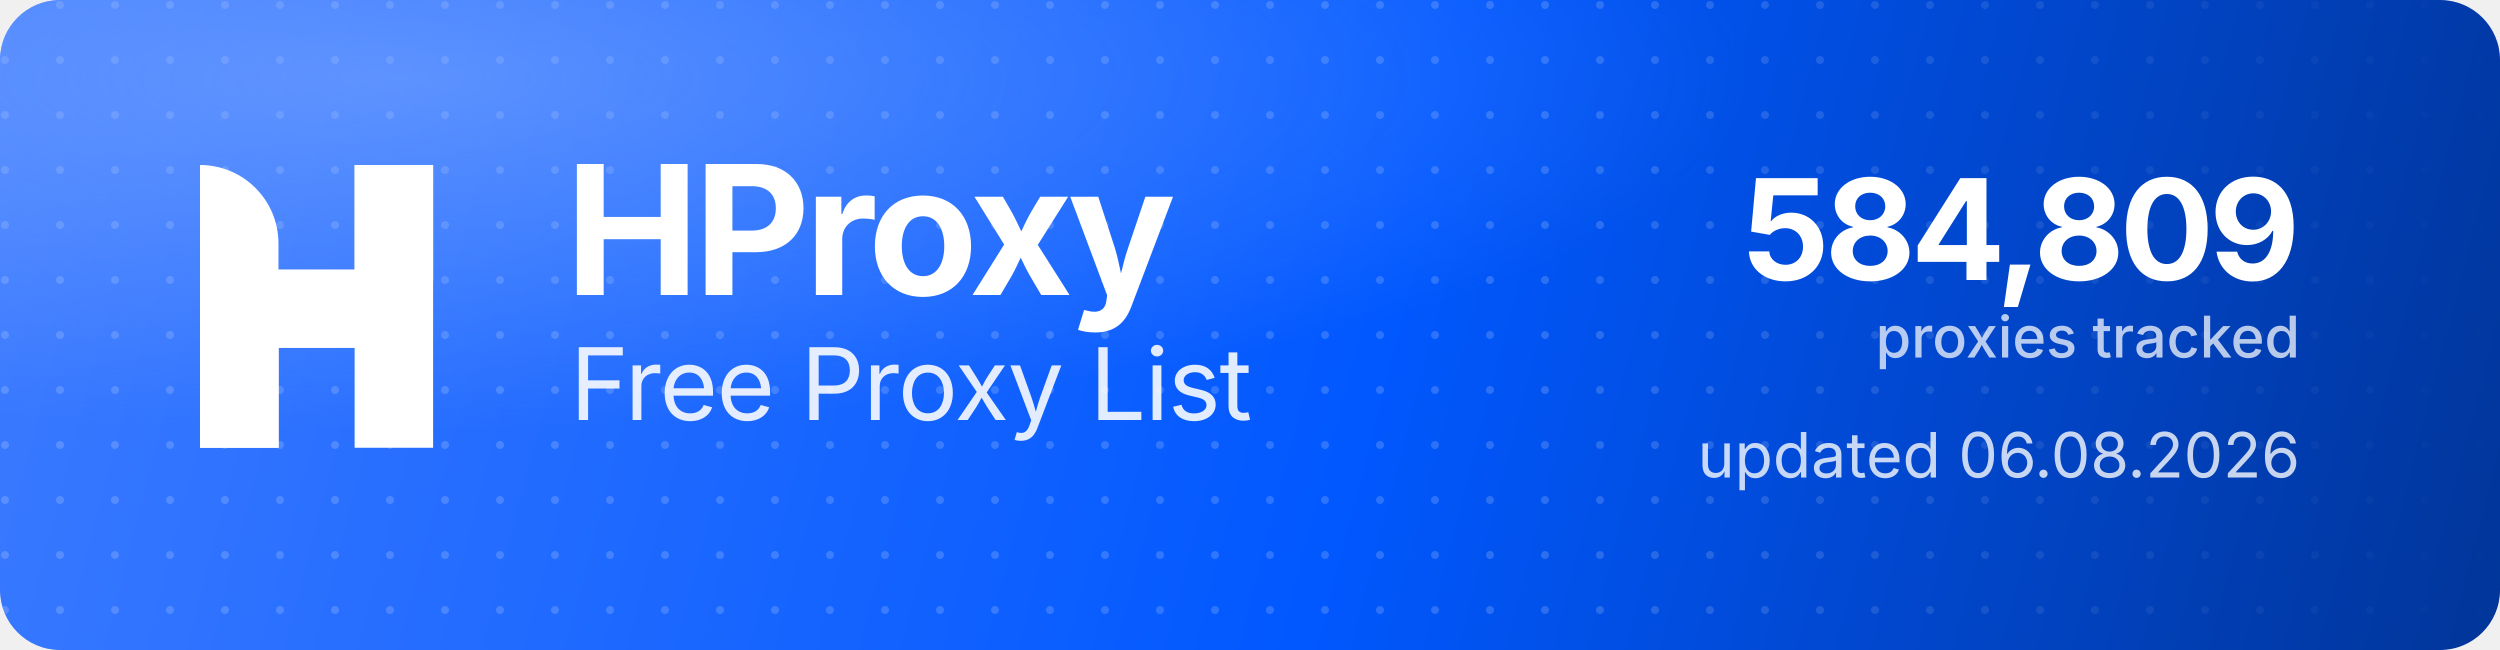
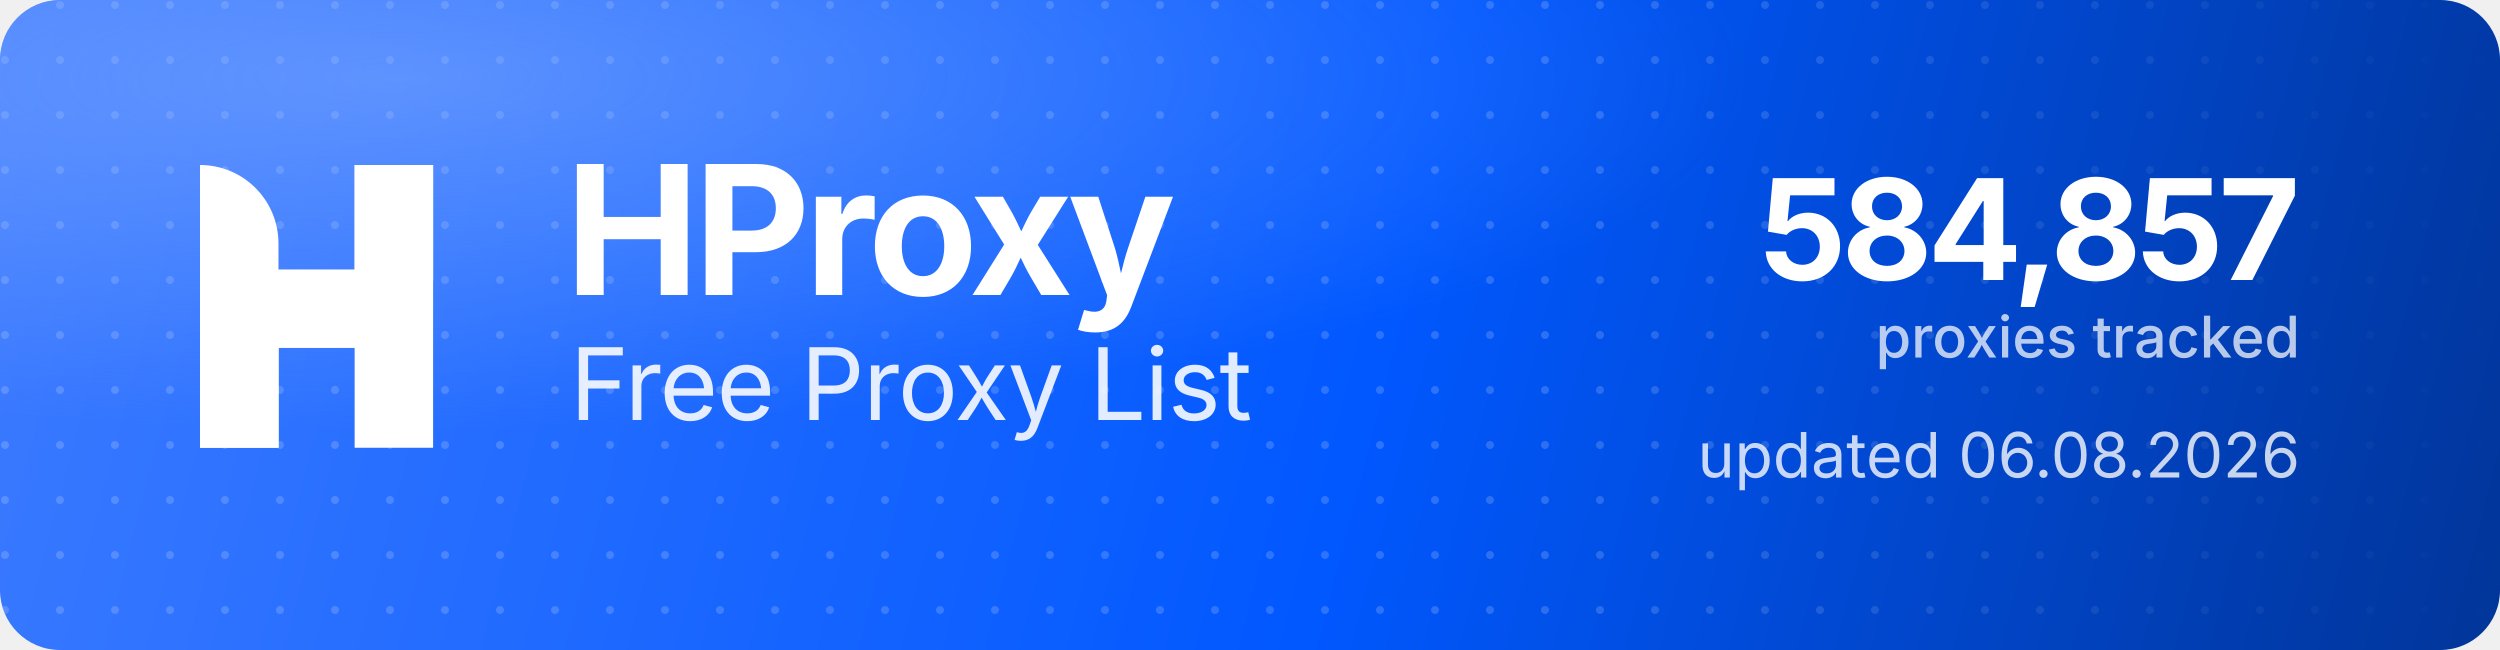
<svg xmlns="http://www.w3.org/2000/svg" width="1000" height="260" viewBox="0 0 1000 260" role="img" aria-label="HProxy Free Proxy List">
  <defs>
    <linearGradient id="hp-bg" x1="0" y1="0" x2="1000" y2="260" gradientUnits="userSpaceOnUse">
      <stop offset="0" stop-color="#3D7BFF" />
      <stop offset="0.55" stop-color="#0158FF" />
      <stop offset="1" stop-color="#013599" />
    </linearGradient>
    <radialGradient id="hp-glow" cx="0.16" cy="0.12" r="0.9">
      <stop offset="0" stop-color="#8FB4FF" stop-opacity="0.5" />
      <stop offset="0.6" stop-color="#8FB4FF" stop-opacity="0" />
    </radialGradient>
    <pattern id="hp-dots" width="22" height="22" patternUnits="userSpaceOnUse">
      <circle cx="2" cy="2" r="1.6" fill="#FFFFFF" fill-opacity="0.17" />
    </pattern>
    <linearGradient id="hp-dot-fade" x1="0" y1="0" x2="1000" y2="0" gradientUnits="userSpaceOnUse">
      <stop offset="0" stop-color="#FFFFFF" stop-opacity="1" />
      <stop offset="0.62" stop-color="#FFFFFF" stop-opacity="1" />
      <stop offset="1" stop-color="#FFFFFF" stop-opacity="0" />
    </linearGradient>
    <mask id="hp-dot-mask">
      <rect width="1000" height="260" fill="url(#hp-dot-fade)" />
    </mask>
  </defs>
  <rect width="1000" height="260" rx="24" fill="url(#hp-bg)" />
  <rect width="1000" height="260" rx="24" fill="url(#hp-dots)" mask="url(#hp-dot-mask)" />
  <rect width="1000" height="260" rx="24" fill="url(#hp-glow)" />
  <g transform="translate(80,66) scale(4.35)" fill="#FFFFFF">
    <path d="M0 0V0C3.985 0 7.216 3.231 7.216 7.216V26H0V0Z" />
    <rect x="14.219" width="7.216" height="26" />
    <path d="M7.235 26H0V15.971C0 12.455 2.851 9.604 6.367 9.604H14.22V0H21.437V10.453C21.437 13.97 18.586 16.82 15.069 16.82H7.235V26Z" />
  </g>
  <text x="226" y="118" font-family="'Geist','Inter','Segoe UI',system-ui,-apple-system,Helvetica,Arial,sans-serif" font-size="72" font-weight="700" letter-spacing="-2.3" fill="#FFFFFF">HProxy</text>
  <text x="228" y="168" font-family="'Geist','Inter','Segoe UI',system-ui,-apple-system,Helvetica,Arial,sans-serif" font-size="40" font-weight="400" letter-spacing="-0.5" fill="#FFFFFF" fill-opacity="0.88">Free Proxy List</text>
-   <text x="920" y="112" text-anchor="end" font-family="'Geist','Inter','Segoe UI',system-ui,-apple-system,Helvetica,Arial,sans-serif" font-size="56" font-weight="700" letter-spacing="-2" fill="#FFFFFF">584,809</text>
+   <text x="920" y="112" text-anchor="end" font-family="'Geist','Inter','Segoe UI',system-ui,-apple-system,Helvetica,Arial,sans-serif" font-size="56" font-weight="700" letter-spacing="-2" fill="#FFFFFF">584,857</text>
  <text x="920" y="143" text-anchor="end" font-family="'Geist','Inter','Segoe UI',system-ui,-apple-system,Helvetica,Arial,sans-serif" font-size="23" font-weight="500" fill="#FFFFFF" fill-opacity="0.72">proxies tracked</text>
  <text x="920" y="191" text-anchor="end" font-family="'Geist','Inter','Segoe UI',system-ui,-apple-system,Helvetica,Arial,sans-serif" font-size="25" font-weight="400" fill="#FFFFFF" fill-opacity="0.78">updated 06.08.2026</text>
</svg>
